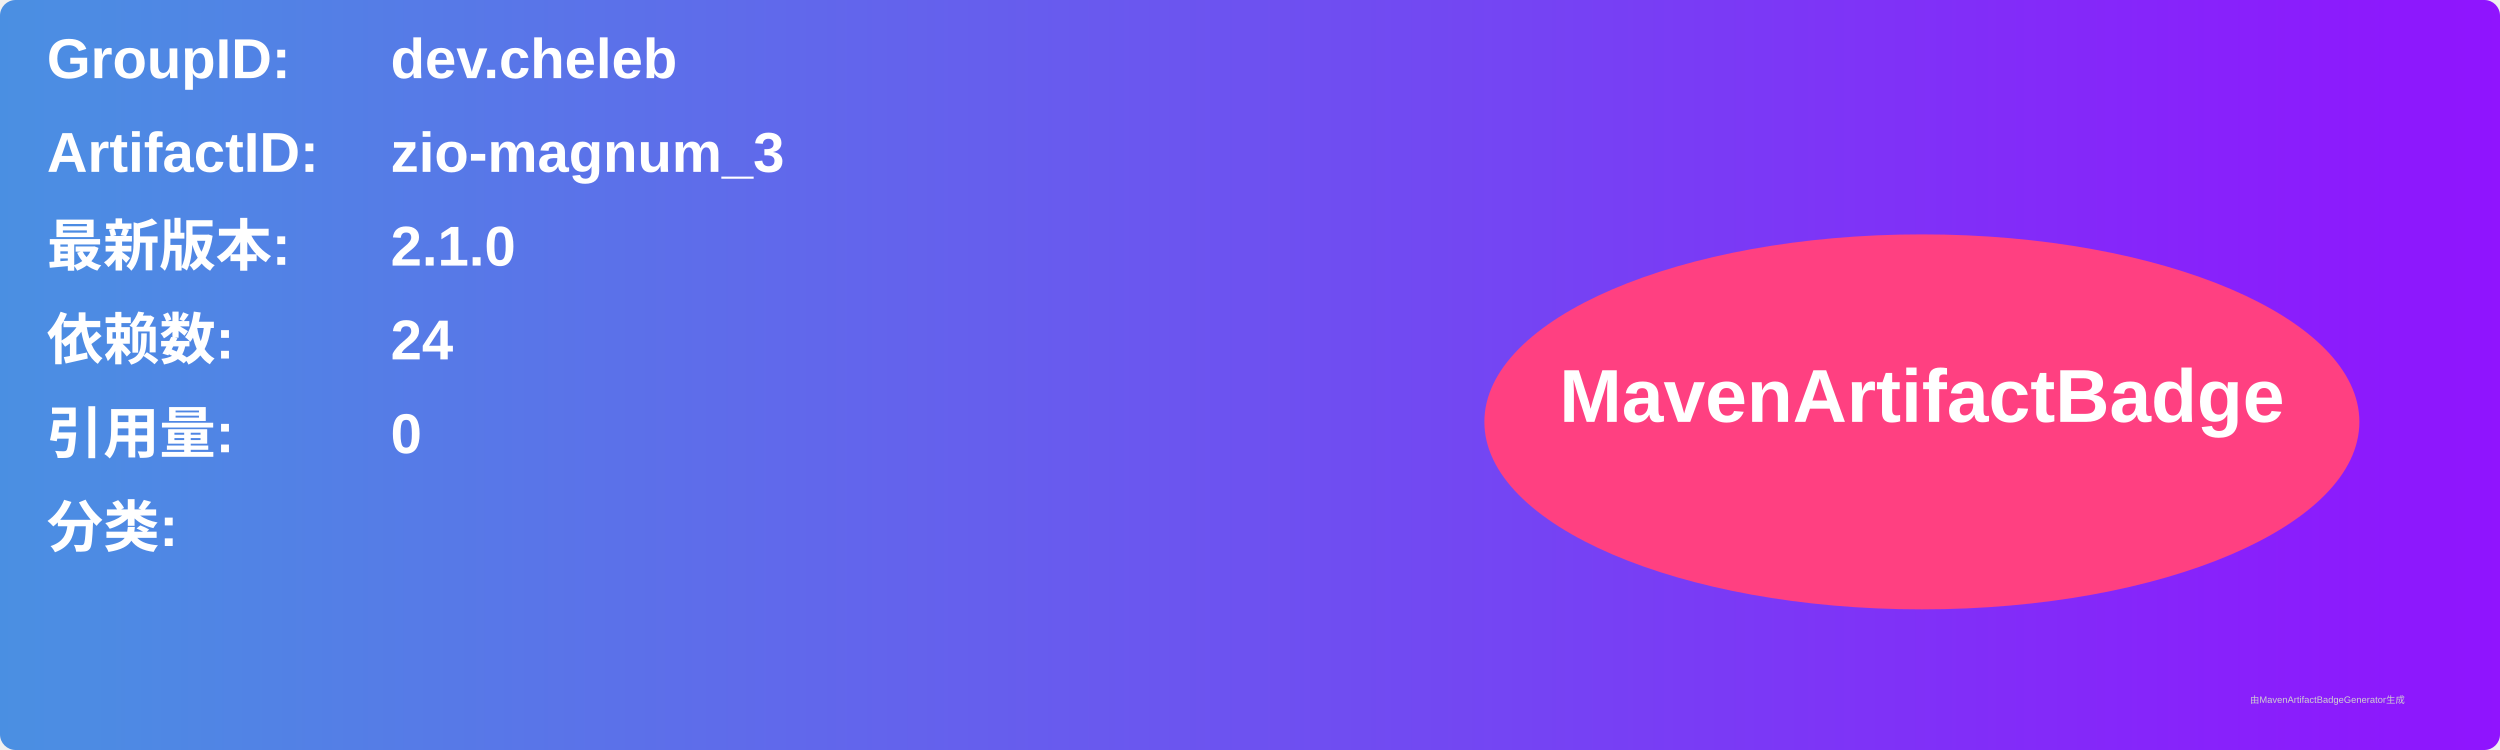
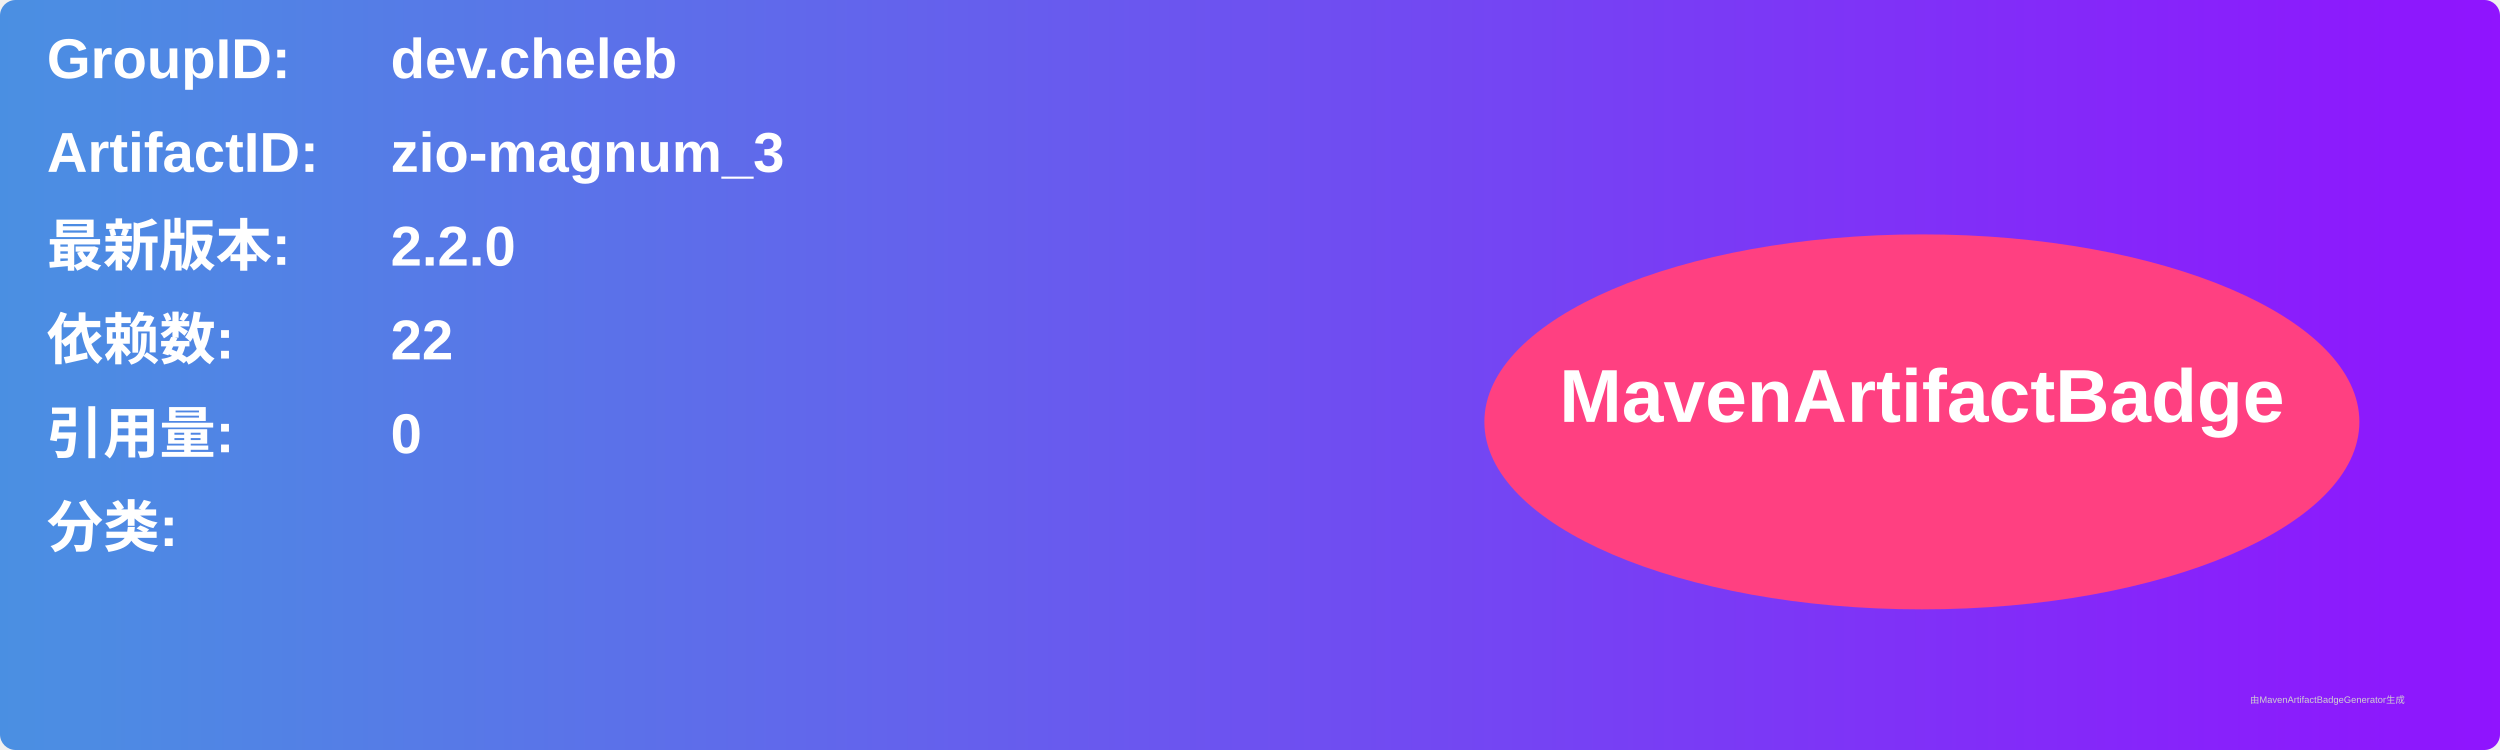
<svg xmlns="http://www.w3.org/2000/svg" width="800" height="240" viewBox="0 0 800 240">
  <linearGradient id="grad" x1="0%" y1="0%" x2="100%" y2="0%">
    <stop offset="0%" stop-color="#4a90e2" />
    <stop offset="100%" stop-color="#9013fe" />
  </linearGradient>
  <rect width="100%" height="100%" rx="5" ry="5" fill="url(#grad)" />
  <g transform="translate(15, 15)">
    <text x="0" y="10" font-family="Arial" font-size="18" fill="white" font-weight="bold" width="260">GroupID:</text>
    <text x="110" y="10" font-family="Arial" font-size="18" fill="white" font-weight="bold" width="460">dev.cheleb</text>
    <text x="0" y="40" font-family="Arial" font-size="18" fill="white" font-weight="bold" width="260">ArtifactID:</text>
    <text x="110" y="40" font-family="Arial" font-size="18" fill="white" font-weight="bold" width="460">zio-magnum_3</text>
    <text x="0" y="70" font-family="Arial" font-size="18" fill="white" font-weight="bold">最新版本:</text>
    <text x="110" y="70" font-family="Arial" font-size="18" fill="white" font-weight="bold">
-       <tspan font-weight="bold">2.1.0</tspan>
+       <tspan font-weight="bold">2.2.0</tspan>
    </text>
    <text x="0" y="100" font-family="Arial" font-size="18" fill="white" font-weight="bold">依赖数: </text>
    <text x="110" y="100" font-family="Arial" font-size="18" fill="white">
-       <tspan font-weight="bold">24</tspan>
+       <tspan font-weight="bold">22</tspan>
    </text>
    <text x="0" y="130" font-family="Arial" font-size="18" fill="white" font-weight="bold">引用量: </text>
    <text x="110" y="130" font-family="Arial" font-size="18" fill="white">
      <tspan font-weight="bold">0</tspan>
    </text>
    <text x="0" y="160" font-family="Arial" font-size="18" fill="white" font-weight="bold">分类:</text>
    <text x="10" y="190" font-family="Arial" font-size="10" fill="white">
      <tspan font-weight="bold" />
    </text>
    <ellipse cx="600" cy="120" rx="140" ry="60" fill="#ff4081" />
    <text x="600" y="120" text-anchor="middle" font-family="Arial" font-size="24" fill="white" font-weight="bold">MavenArtifactBadge</text>
  </g>
  <text x="720" y="225" font-family="Arial" font-size="3" fill="#d0d0d0">由MavenArtifactBadgeGenerator生成</text>
</svg>
